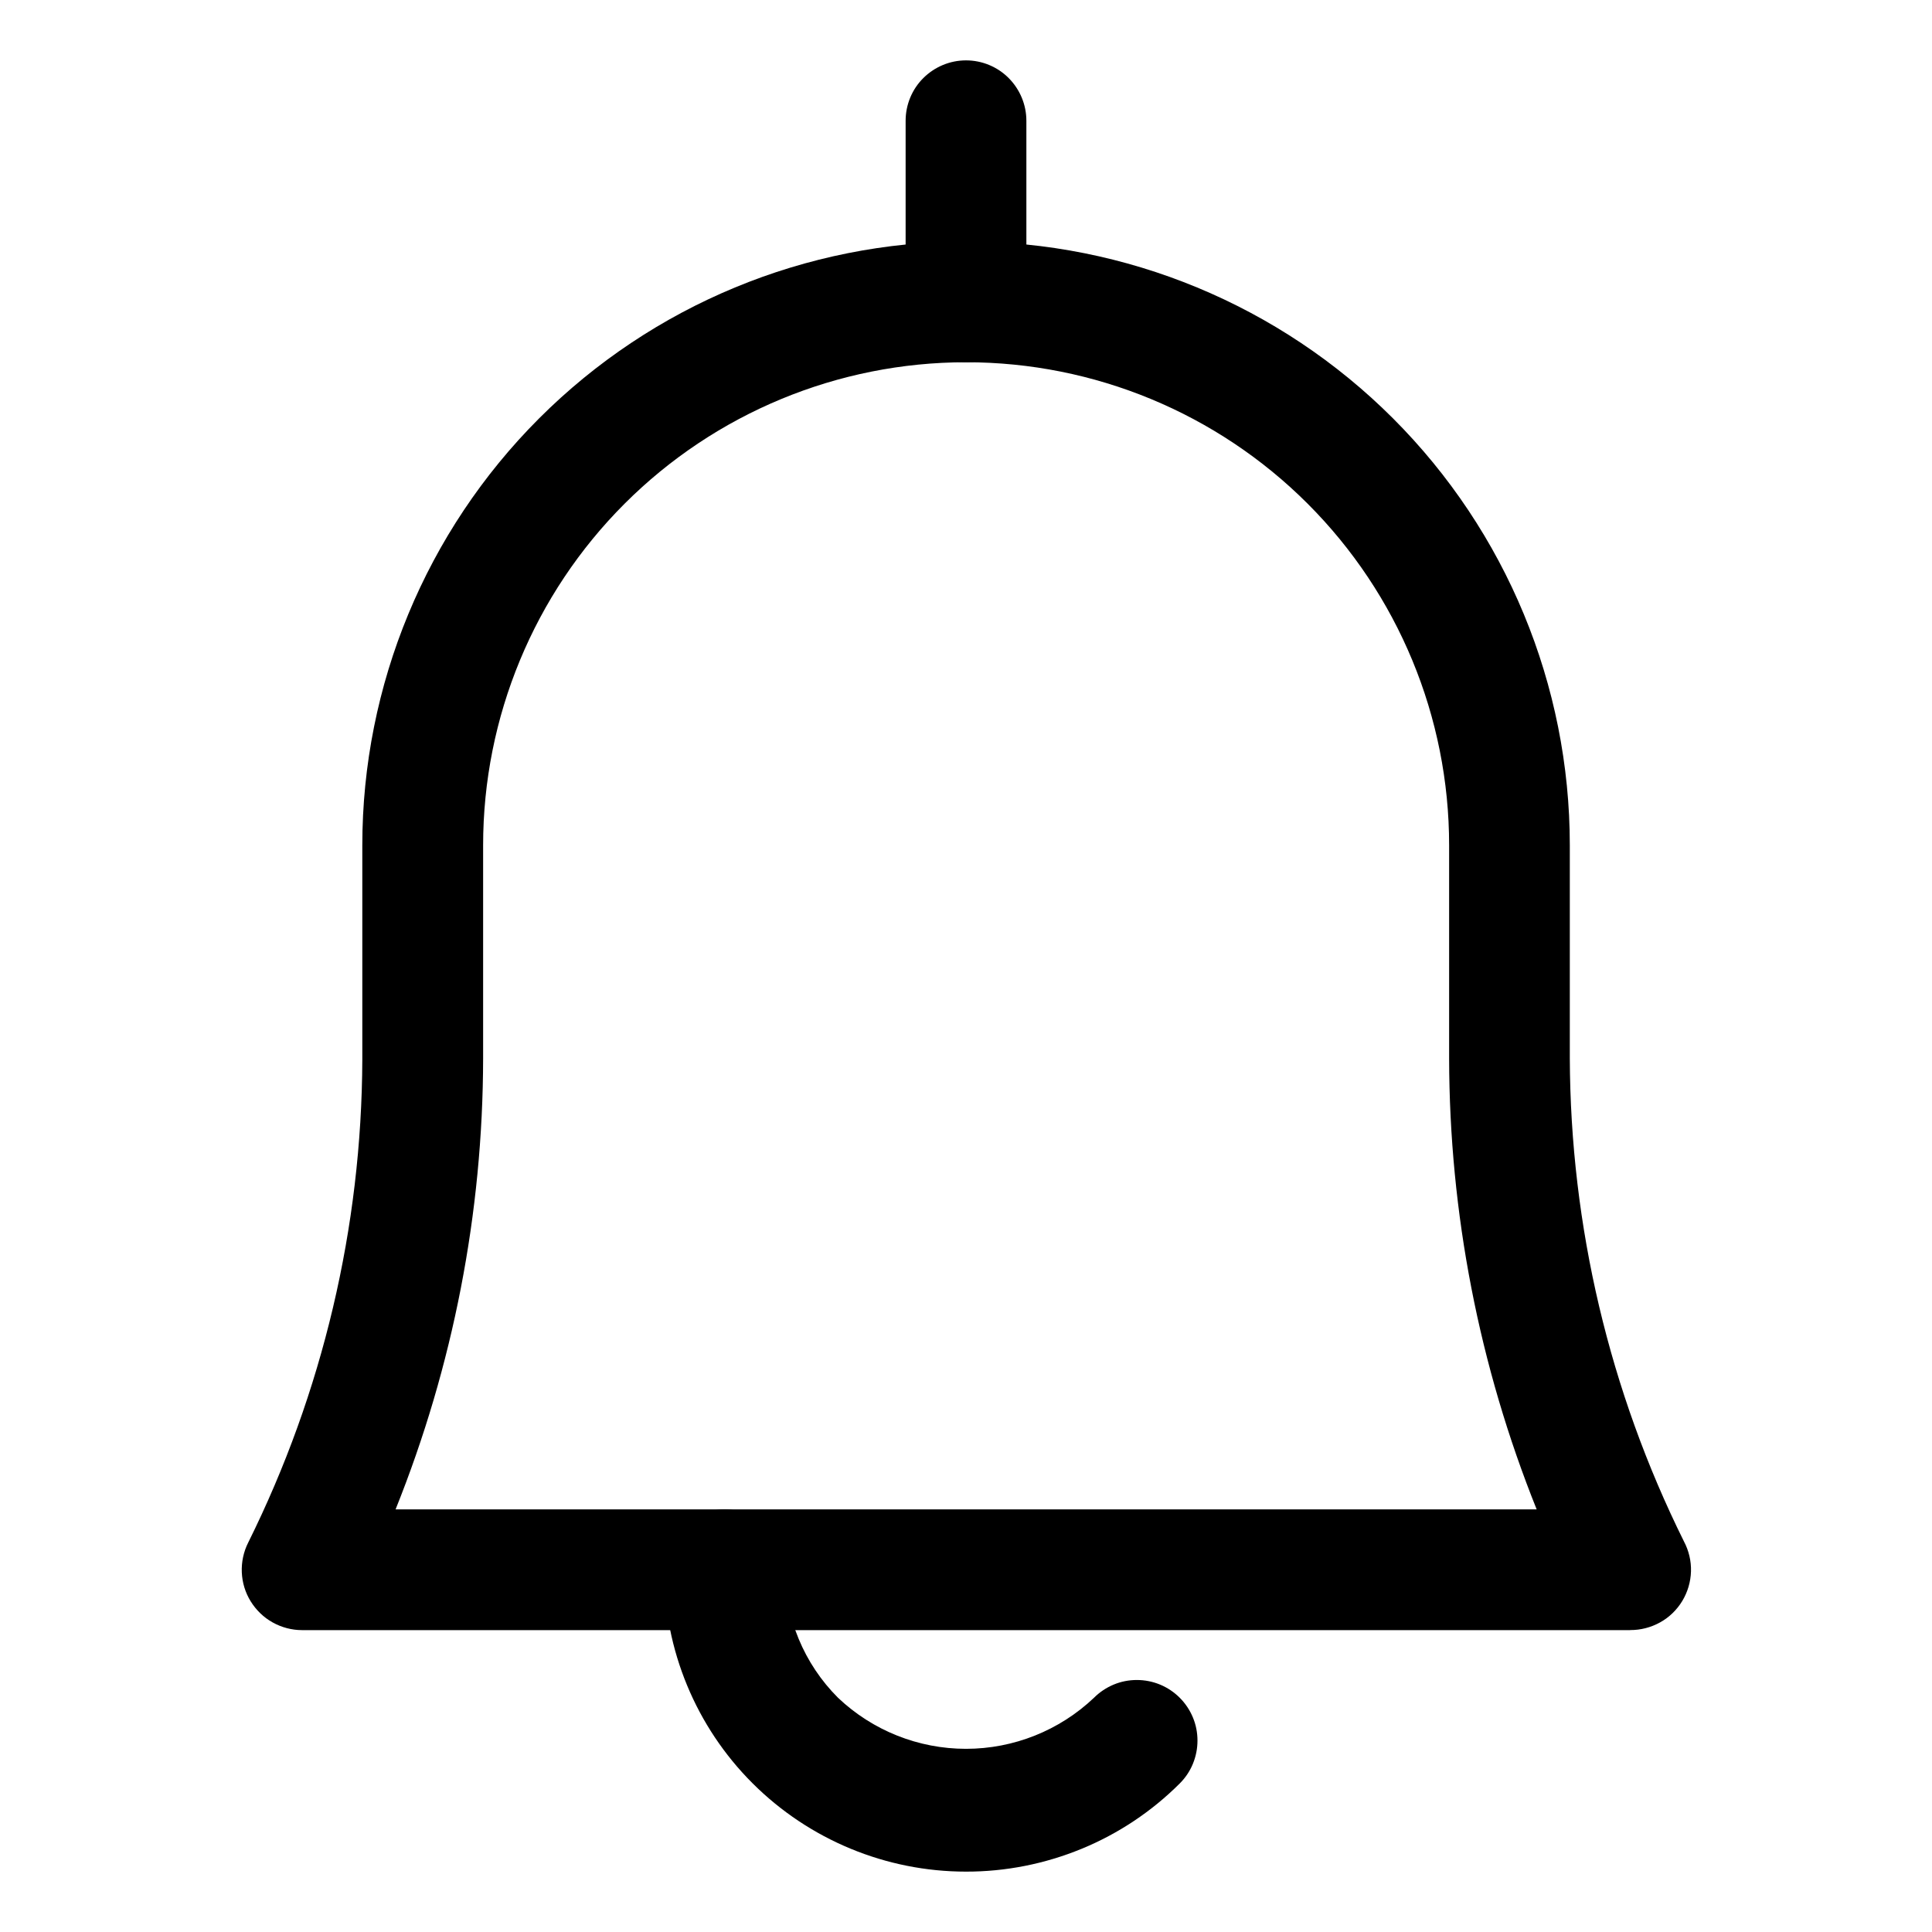
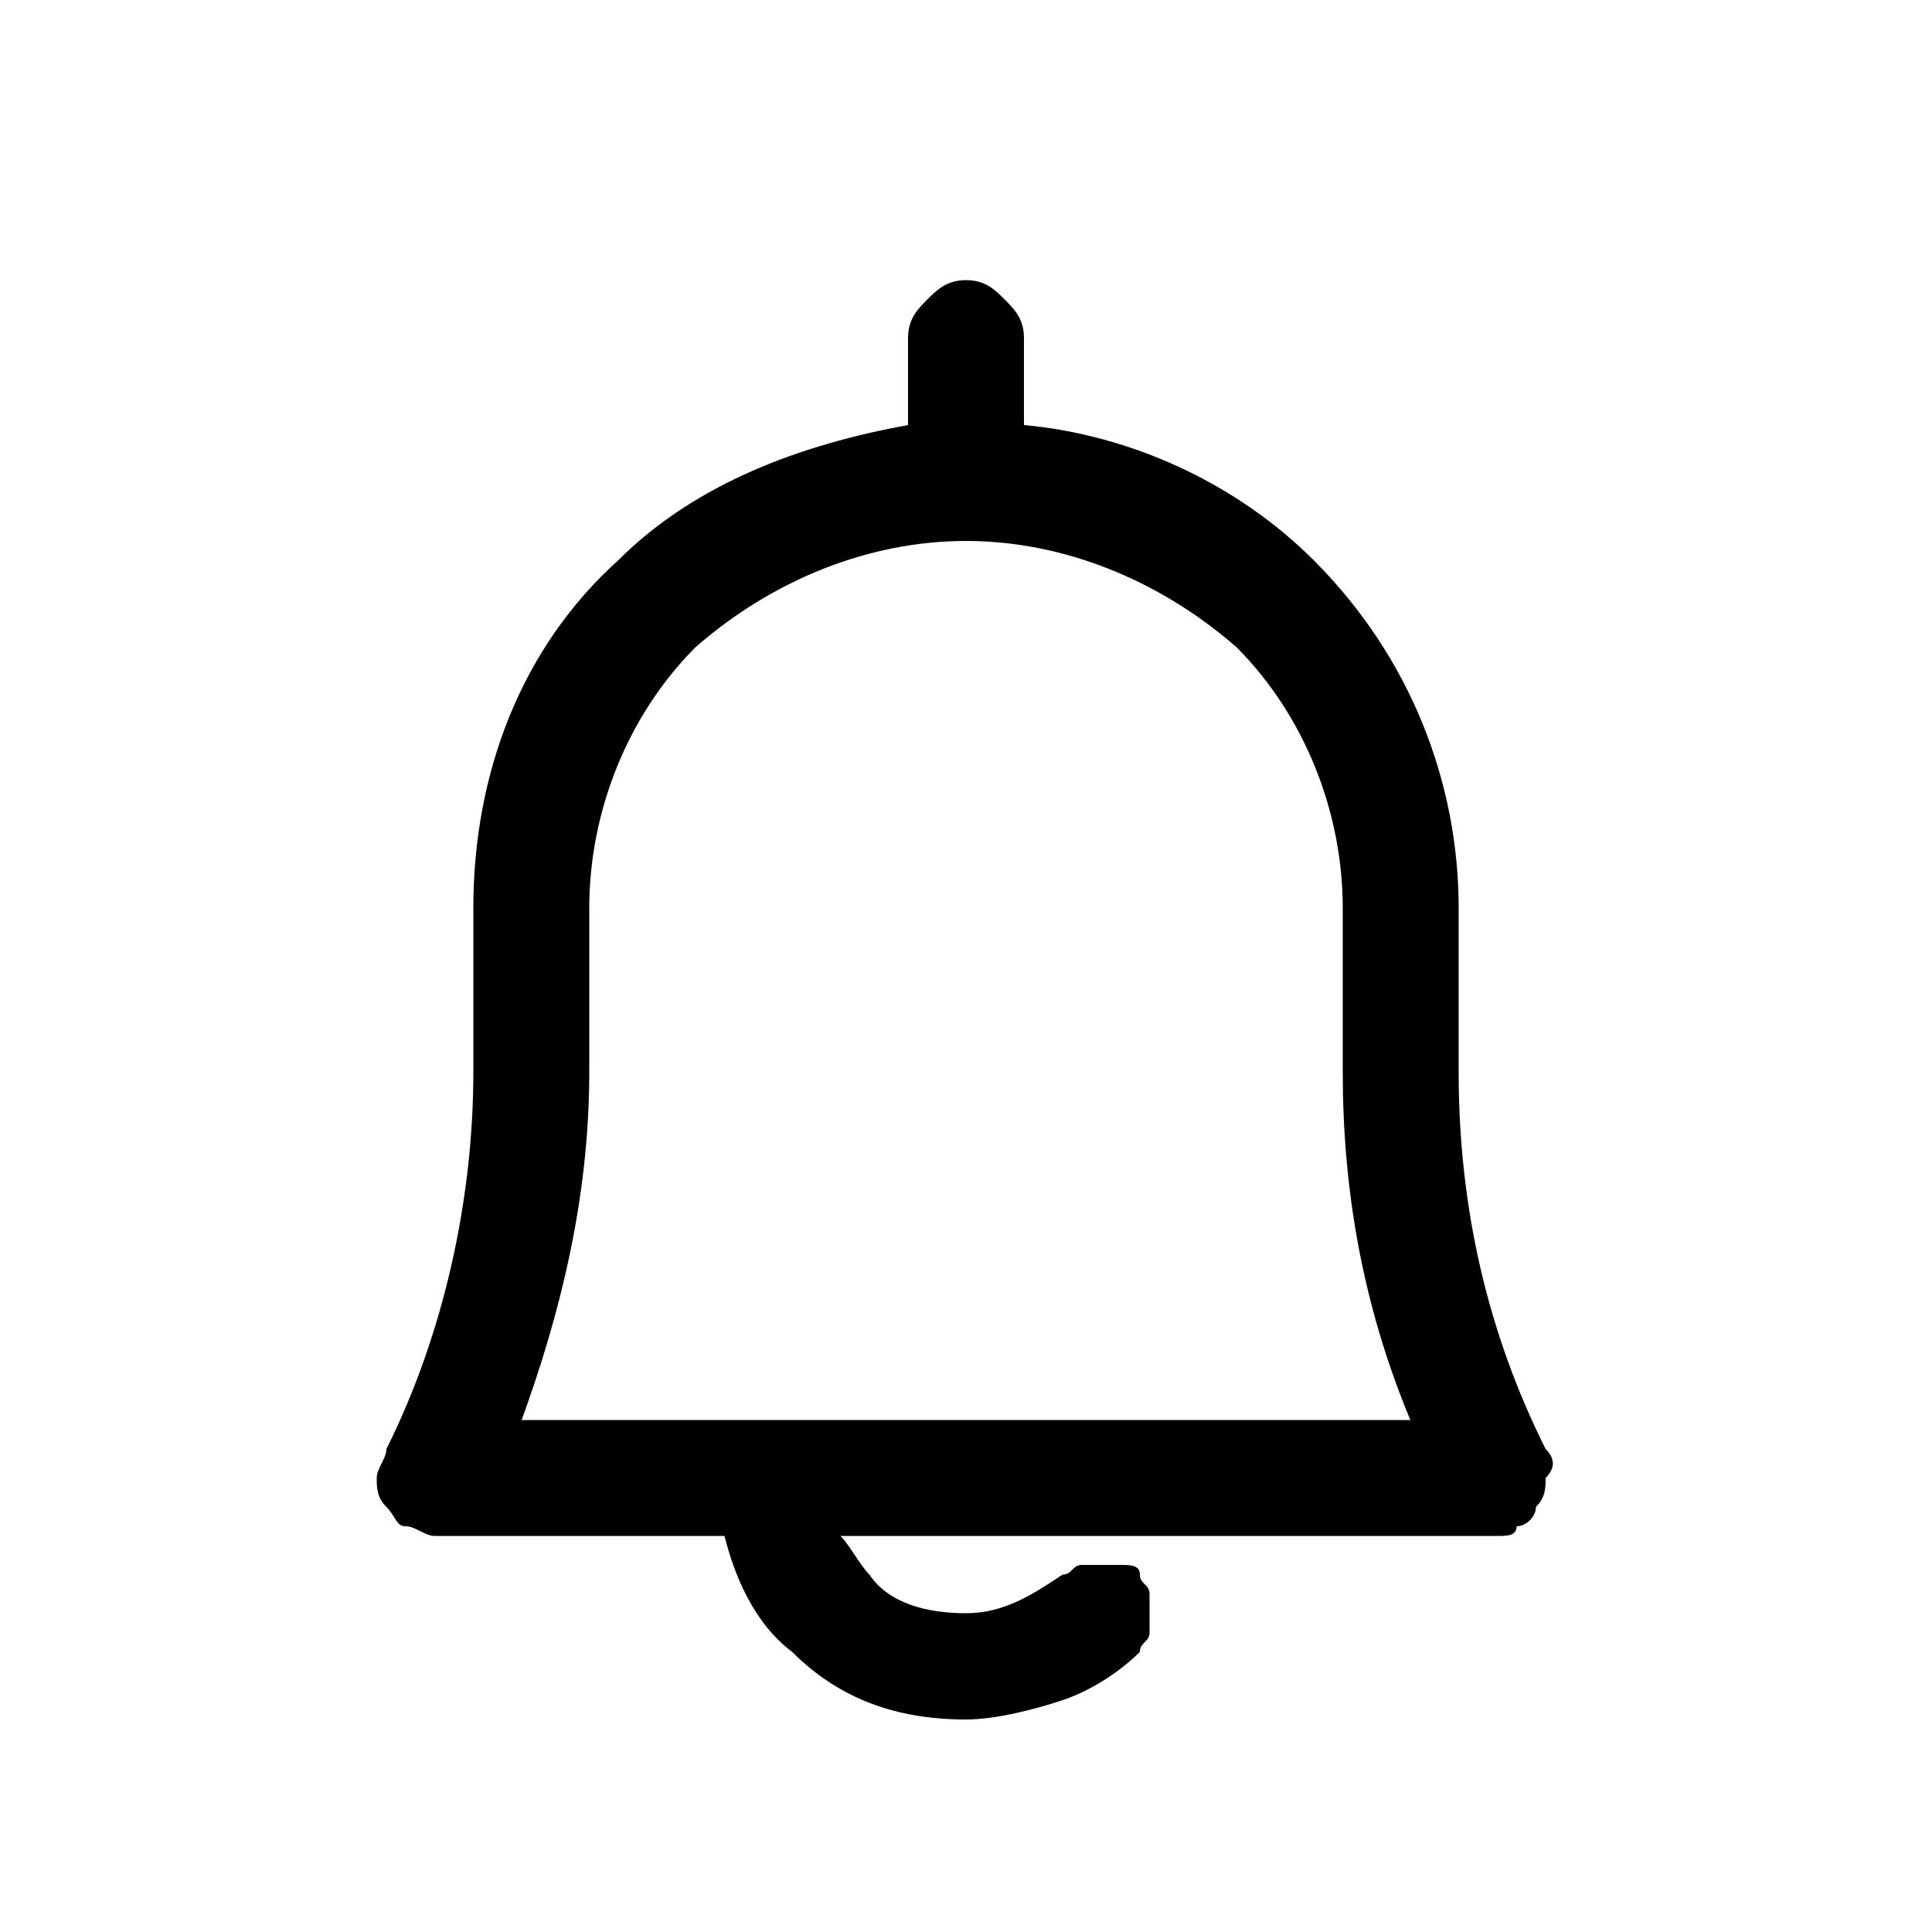
<svg xmlns="http://www.w3.org/2000/svg" version="1.1" width="32" height="32" viewBox="0 0 32 32">
-   <path d="M27.002 27h-22c-0.17 0-0.338-0.045-0.487-0.128s-0.273-0.204-0.363-0.349-0.14-0.311-0.147-0.481c-0.007-0.17 0.029-0.34 0.106-0.492 1.234-2.487 1.88-5.224 1.89-8v-3.55c0-2.652 1.054-5.196 2.929-7.071s4.419-2.929 7.071-2.929c2.652 0 5.196 1.054 7.071 2.929s2.929 4.419 2.929 7.071v3.53c0.010 2.776 0.656 5.513 1.89 8 0.081 0.153 0.122 0.324 0.117 0.497s-0.055 0.342-0.144 0.49c-0.090 0.148-0.216 0.271-0.368 0.355s-0.322 0.128-0.495 0.127v0zM6.552 25h18.9c-0.954-2.375-1.446-4.911-1.45-7.47v-3.53c0-2.122-0.843-4.157-2.343-5.657s-3.535-2.343-5.657-2.343c-2.122 0-4.157 0.843-5.657 2.343s-2.343 3.535-2.343 5.657v3.53c-0.004 2.559-0.496 5.095-1.45 7.47v0z" />
-   <path d="M16 31c-1.326 0-2.598-0.527-3.536-1.464s-1.464-2.209-1.464-3.536c0-0.265 0.105-0.52 0.293-0.707s0.442-0.293 0.707-0.293 0.52 0.105 0.707 0.293c0.188 0.188 0.293 0.442 0.293 0.707 0.001 0.795 0.317 1.558 0.88 2.12 0.572 0.543 1.331 0.846 2.12 0.846s1.548-0.303 2.12-0.846c0.093-0.093 0.204-0.167 0.326-0.218s0.252-0.076 0.384-0.076c0.132 0 0.263 0.026 0.384 0.076s0.232 0.124 0.326 0.218 0.167 0.204 0.218 0.326c0.051 0.122 0.076 0.252 0.076 0.384s-0.026 0.262-0.076 0.384c-0.050 0.122-0.124 0.232-0.218 0.326-0.465 0.464-1.017 0.832-1.625 1.082s-1.258 0.379-1.915 0.378z" />
-   <path d="M16 6c-0.265 0-0.52-0.105-0.707-0.293s-0.293-0.442-0.293-0.707v-3c0-0.265 0.105-0.52 0.293-0.707s0.442-0.293 0.707-0.293c0.265 0 0.52 0.105 0.707 0.293s0.293 0.442 0.293 0.707v3c0 0.265-0.105 0.52-0.293 0.707s-0.442 0.293-0.707 0.293z" />
+   <path d="M25.6 24c-0.96-1.92-1.44-4-1.44-6.24v-2.72c0-2.080-0.8-4.16-2.4-5.76-1.28-1.28-3.040-2.080-4.8-2.24v-1.44c0-0.32-0.16-0.48-0.32-0.64s-0.32-0.32-0.64-0.32c-0.32 0-0.48 0.16-0.64 0.32s-0.32 0.32-0.32 0.64v1.44c-1.76 0.32-3.52 0.96-4.8 2.24-1.6 1.44-2.4 3.52-2.4 5.76v2.72c0 2.080-0.48 4.32-1.44 6.24 0 0.16-0.16 0.32-0.16 0.48s0 0.32 0.16 0.48c0.16 0.16 0.16 0.32 0.32 0.32s0.32 0.16 0.48 0.16h4.8c0.16 0.64 0.48 1.44 1.12 1.92 0.8 0.8 1.76 1.12 2.88 1.12 0.48 0 1.12-0.16 1.6-0.32s0.96-0.48 1.28-0.8c0-0.16 0.16-0.16 0.16-0.32s0-0.16 0-0.32 0-0.16 0-0.32-0.16-0.16-0.16-0.32-0.16-0.16-0.32-0.16-0.16 0-0.32 0-0.16 0-0.32 0-0.16 0.16-0.32 0.16c-0.48 0.32-0.96 0.64-1.6 0.64s-1.28-0.16-1.6-0.64c-0.16-0.16-0.32-0.48-0.48-0.64h10.88c0 0 0 0 0 0s0 0 0 0v0 0c0.16 0 0.32 0 0.32-0.16 0.16 0 0.32-0.16 0.32-0.32 0.16-0.16 0.16-0.32 0.16-0.48 0.16-0.16 0.16-0.32 0-0.48zM16 8.96c0 0 0 0 0 0 1.6 0 3.2 0.64 4.48 1.76 1.12 1.12 1.76 2.72 1.76 4.32v2.72c0 1.92 0.32 3.84 1.12 5.76h-14.72c0.64-1.76 1.12-3.68 1.12-5.76v-2.72c0-1.6 0.64-3.2 1.76-4.32 1.28-1.12 2.88-1.76 4.48-1.76 0 0 0 0 0 0z" />
</svg>
